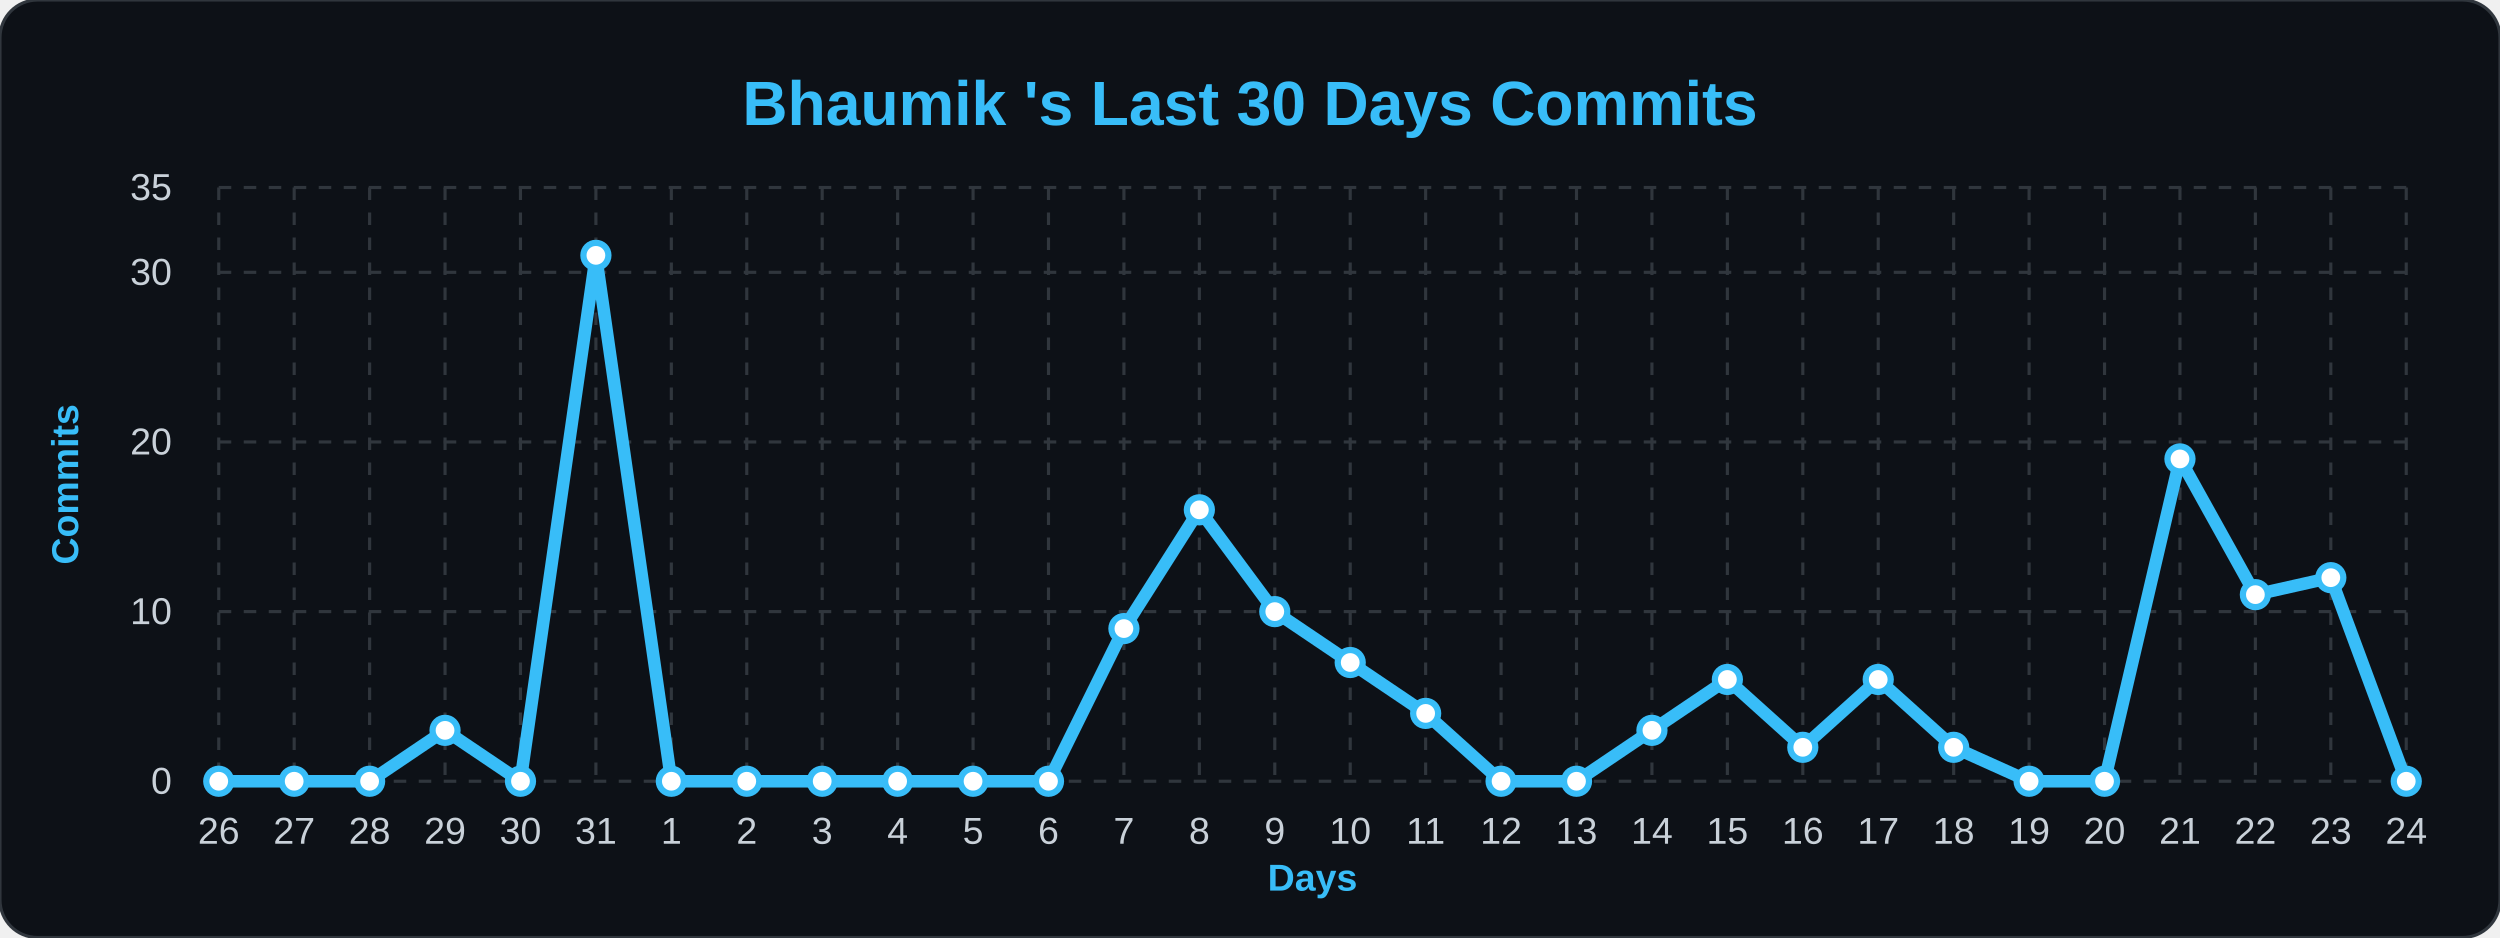
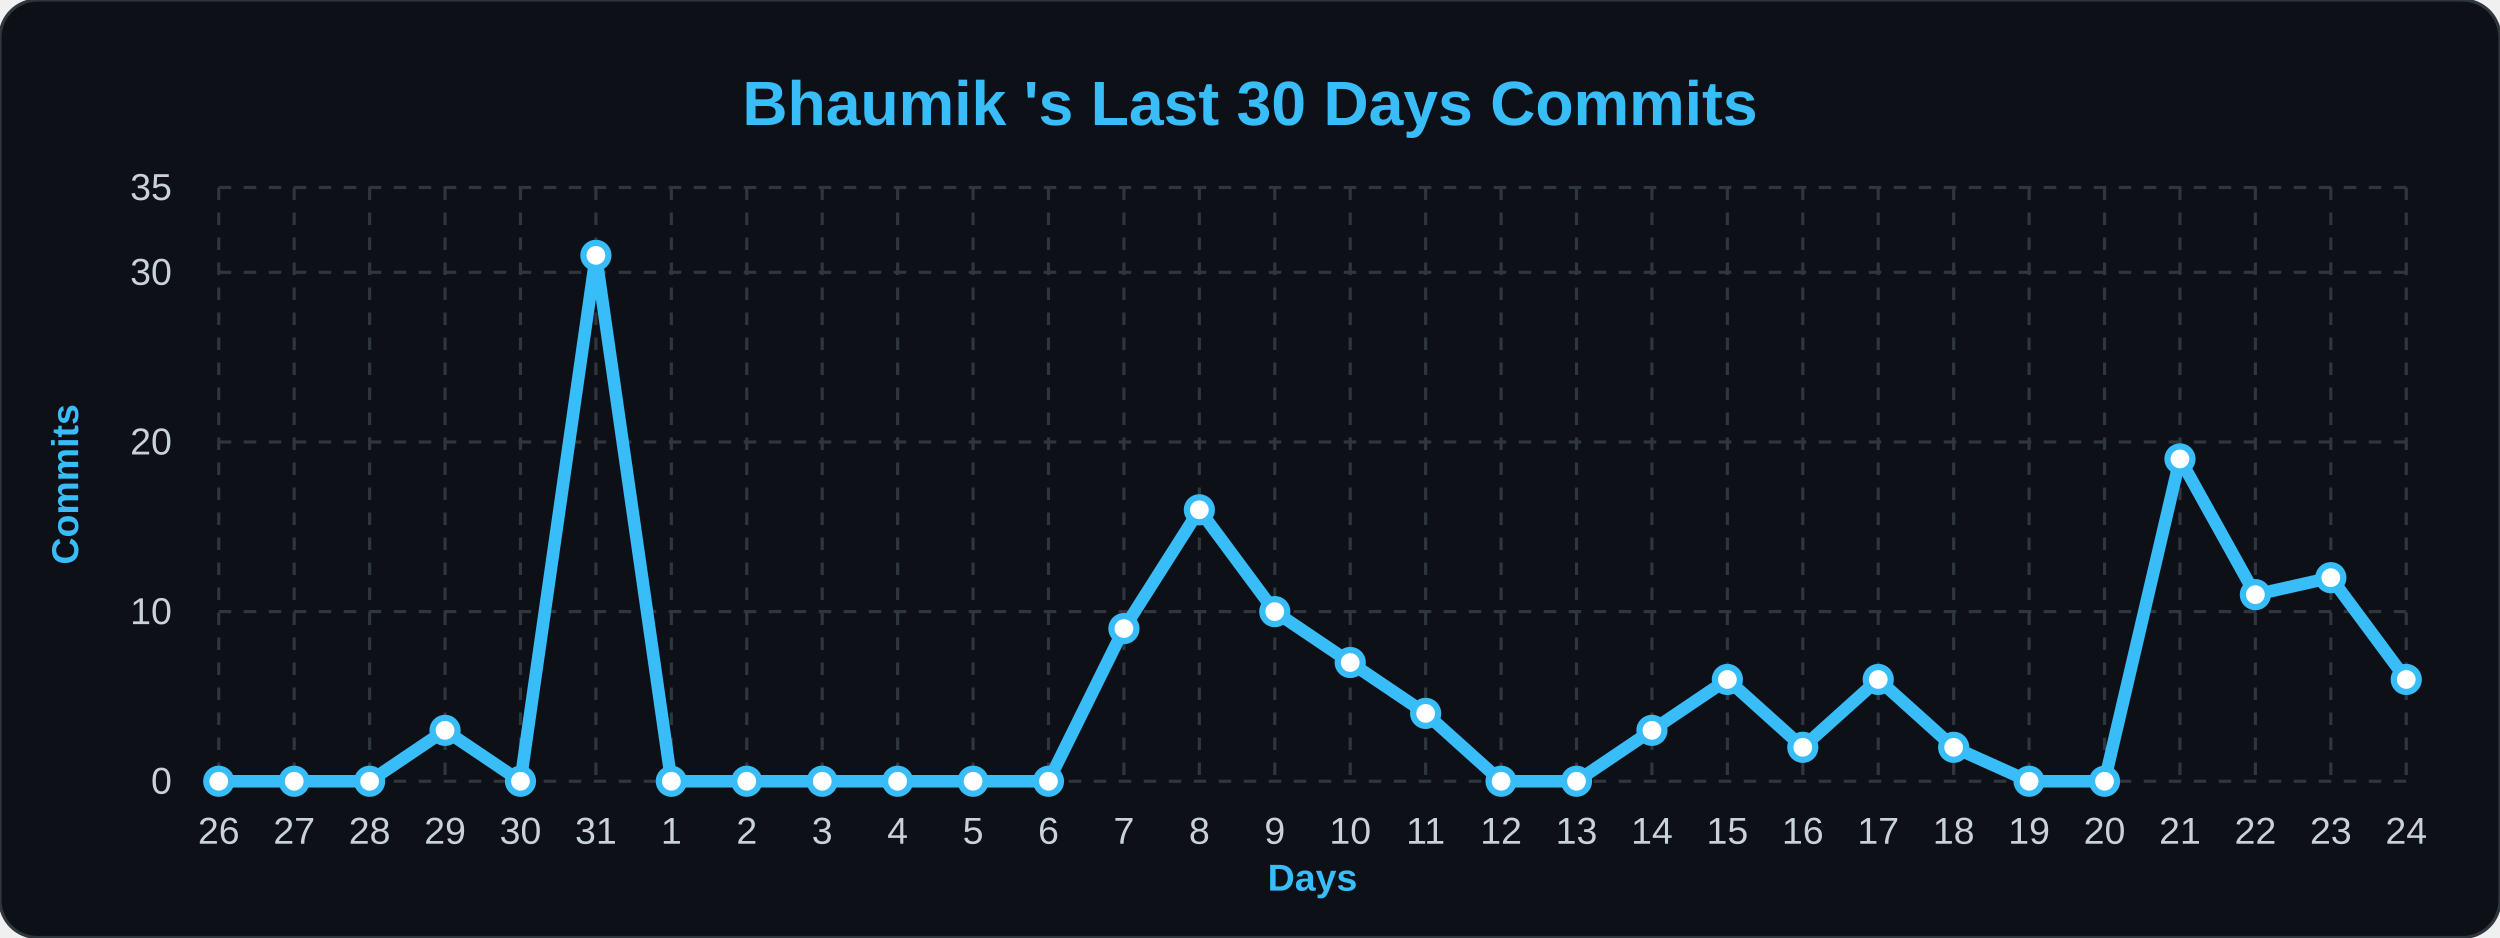
<svg xmlns="http://www.w3.org/2000/svg" width="100%" viewBox="0 0 800 300">
  <style>
        .bg { fill: #0d1117; }
        .title { font: bold 20px 'Segoe UI', Arial, sans-serif; fill: #38bdf8; }
        .axis-label { font: bold 12px 'Segoe UI', Arial, sans-serif; fill: #38bdf8; }
        .tick-label { font: 12px 'Segoe UI', Arial, sans-serif; fill: #c9d1d9; }
        .grid { stroke: #30363d; stroke-width: 1; stroke-dasharray: 4 4; }
        .line { fill: none; stroke: #38bdf8; stroke-width: 4; stroke-linejoin: round; }
        .dot { fill: #ffffff; stroke: #38bdf8; stroke-width: 2; }
    </style>
  <rect width="800" height="300" rx="12" class="bg" stroke="#30363d" stroke-width="1" />
  <text x="400" y="40" class="title" text-anchor="middle">Bhaumik 's Last 30 Days Commits</text>
  <text x="25" y="155" class="axis-label" text-anchor="middle" transform="rotate(-90 25,155)">Commits</text>
  <text x="420" y="285" class="axis-label" text-anchor="middle">Days</text>
  <line x1="70" y1="250.0" x2="770" y2="250.0" class="grid" />
  <text x="55" y="254.0" class="tick-label" text-anchor="end">0</text>
  <line x1="70" y1="195.714" x2="770" y2="195.714" class="grid" />
  <text x="55" y="199.714" class="tick-label" text-anchor="end">10</text>
  <line x1="70" y1="141.429" x2="770" y2="141.429" class="grid" />
  <text x="55" y="145.429" class="tick-label" text-anchor="end">20</text>
  <line x1="70" y1="87.143" x2="770" y2="87.143" class="grid" />
  <text x="55" y="91.143" class="tick-label" text-anchor="end">30</text>
  <line x1="70" y1="60.0" x2="770" y2="60.0" class="grid" />
  <text x="55" y="64.0" class="tick-label" text-anchor="end">35</text>
  <line x1="70.0" y1="60" x2="70.0" y2="250" class="grid" />
  <text x="70.0" y="270" class="tick-label" text-anchor="middle">26</text>
  <line x1="94.138" y1="60" x2="94.138" y2="250" class="grid" />
  <text x="94.138" y="270" class="tick-label" text-anchor="middle">27</text>
  <line x1="118.276" y1="60" x2="118.276" y2="250" class="grid" />
  <text x="118.276" y="270" class="tick-label" text-anchor="middle">28</text>
  <line x1="142.414" y1="60" x2="142.414" y2="250" class="grid" />
  <text x="142.414" y="270" class="tick-label" text-anchor="middle">29</text>
  <line x1="166.552" y1="60" x2="166.552" y2="250" class="grid" />
  <text x="166.552" y="270" class="tick-label" text-anchor="middle">30</text>
  <line x1="190.69" y1="60" x2="190.69" y2="250" class="grid" />
  <text x="190.69" y="270" class="tick-label" text-anchor="middle">31</text>
  <line x1="214.828" y1="60" x2="214.828" y2="250" class="grid" />
  <text x="214.828" y="270" class="tick-label" text-anchor="middle">1</text>
  <line x1="238.966" y1="60" x2="238.966" y2="250" class="grid" />
  <text x="238.966" y="270" class="tick-label" text-anchor="middle">2</text>
  <line x1="263.103" y1="60" x2="263.103" y2="250" class="grid" />
  <text x="263.103" y="270" class="tick-label" text-anchor="middle">3</text>
  <line x1="287.241" y1="60" x2="287.241" y2="250" class="grid" />
  <text x="287.241" y="270" class="tick-label" text-anchor="middle">4</text>
  <line x1="311.379" y1="60" x2="311.379" y2="250" class="grid" />
  <text x="311.379" y="270" class="tick-label" text-anchor="middle">5</text>
  <line x1="335.517" y1="60" x2="335.517" y2="250" class="grid" />
  <text x="335.517" y="270" class="tick-label" text-anchor="middle">6</text>
  <line x1="359.655" y1="60" x2="359.655" y2="250" class="grid" />
  <text x="359.655" y="270" class="tick-label" text-anchor="middle">7</text>
  <line x1="383.793" y1="60" x2="383.793" y2="250" class="grid" />
  <text x="383.793" y="270" class="tick-label" text-anchor="middle">8</text>
  <line x1="407.931" y1="60" x2="407.931" y2="250" class="grid" />
  <text x="407.931" y="270" class="tick-label" text-anchor="middle">9</text>
  <line x1="432.069" y1="60" x2="432.069" y2="250" class="grid" />
  <text x="432.069" y="270" class="tick-label" text-anchor="middle">10</text>
  <line x1="456.207" y1="60" x2="456.207" y2="250" class="grid" />
  <text x="456.207" y="270" class="tick-label" text-anchor="middle">11</text>
  <line x1="480.345" y1="60" x2="480.345" y2="250" class="grid" />
  <text x="480.345" y="270" class="tick-label" text-anchor="middle">12</text>
  <line x1="504.483" y1="60" x2="504.483" y2="250" class="grid" />
  <text x="504.483" y="270" class="tick-label" text-anchor="middle">13</text>
  <line x1="528.621" y1="60" x2="528.621" y2="250" class="grid" />
  <text x="528.621" y="270" class="tick-label" text-anchor="middle">14</text>
  <line x1="552.759" y1="60" x2="552.759" y2="250" class="grid" />
  <text x="552.759" y="270" class="tick-label" text-anchor="middle">15</text>
  <line x1="576.897" y1="60" x2="576.897" y2="250" class="grid" />
  <text x="576.897" y="270" class="tick-label" text-anchor="middle">16</text>
  <line x1="601.034" y1="60" x2="601.034" y2="250" class="grid" />
  <text x="601.034" y="270" class="tick-label" text-anchor="middle">17</text>
  <line x1="625.172" y1="60" x2="625.172" y2="250" class="grid" />
  <text x="625.172" y="270" class="tick-label" text-anchor="middle">18</text>
  <line x1="649.31" y1="60" x2="649.31" y2="250" class="grid" />
  <text x="649.31" y="270" class="tick-label" text-anchor="middle">19</text>
  <line x1="673.448" y1="60" x2="673.448" y2="250" class="grid" />
  <text x="673.448" y="270" class="tick-label" text-anchor="middle">20</text>
  <line x1="697.586" y1="60" x2="697.586" y2="250" class="grid" />
  <text x="697.586" y="270" class="tick-label" text-anchor="middle">21</text>
  <line x1="721.724" y1="60" x2="721.724" y2="250" class="grid" />
  <text x="721.724" y="270" class="tick-label" text-anchor="middle">22</text>
  <line x1="745.862" y1="60" x2="745.862" y2="250" class="grid" />
  <text x="745.862" y="270" class="tick-label" text-anchor="middle">23</text>
  <line x1="770.0" y1="60" x2="770.0" y2="250" class="grid" />
  <text x="770.0" y="270" class="tick-label" text-anchor="middle">24</text>
-   <path d="M 70.0,250.0 L 94.138,250.0 L 118.276,250.0 L 142.414,233.714 L 166.552,250.0 L 190.69,81.714 L 214.828,250.0 L 238.966,250.0 L 263.103,250.0 L 287.241,250.0 L 311.379,250.0 L 335.517,250.0 L 359.655,201.143 L 383.793,163.143 L 407.931,195.714 L 432.069,212.0 L 456.207,228.286 L 480.345,250.0 L 504.483,250.0 L 528.621,233.714 L 552.759,217.429 L 576.897,239.143 L 601.034,217.429 L 625.172,239.143 L 649.31,250.0 L 673.448,250.0 L 697.586,146.857 L 721.724,190.286 L 745.862,184.857 L 770.0,250.0" class="line" />
+   <path d="M 70.0,250.0 L 94.138,250.0 L 118.276,250.0 L 142.414,233.714 L 166.552,250.0 L 190.69,81.714 L 214.828,250.0 L 238.966,250.0 L 263.103,250.0 L 287.241,250.0 L 311.379,250.0 L 335.517,250.0 L 359.655,201.143 L 383.793,163.143 L 407.931,195.714 L 432.069,212.0 L 456.207,228.286 L 480.345,250.0 L 504.483,250.0 L 528.621,233.714 L 552.759,217.429 L 576.897,239.143 L 601.034,217.429 L 625.172,239.143 L 649.31,250.0 L 673.448,250.0 L 697.586,146.857 L 721.724,190.286 L 745.862,184.857 L 770.0,217.429" class="line" />
  <g>
    <circle cx="70.0" cy="250.0" r="4" class="dot" />
  </g>
  <g>
    <circle cx="94.138" cy="250.0" r="4" class="dot" />
  </g>
  <g>
    <circle cx="118.276" cy="250.0" r="4" class="dot" />
  </g>
  <g>
    <circle cx="142.414" cy="233.714" r="4" class="dot" />
  </g>
  <g>
    <circle cx="166.552" cy="250.0" r="4" class="dot" />
  </g>
  <g>
    <circle cx="190.69" cy="81.714" r="4" class="dot" />
  </g>
  <g>
    <circle cx="214.828" cy="250.0" r="4" class="dot" />
  </g>
  <g>
    <circle cx="238.966" cy="250.0" r="4" class="dot" />
  </g>
  <g>
    <circle cx="263.103" cy="250.0" r="4" class="dot" />
  </g>
  <g>
    <circle cx="287.241" cy="250.0" r="4" class="dot" />
  </g>
  <g>
    <circle cx="311.379" cy="250.0" r="4" class="dot" />
  </g>
  <g>
    <circle cx="335.517" cy="250.0" r="4" class="dot" />
  </g>
  <g>
    <circle cx="359.655" cy="201.143" r="4" class="dot" />
  </g>
  <g>
    <circle cx="383.793" cy="163.143" r="4" class="dot" />
  </g>
  <g>
    <circle cx="407.931" cy="195.714" r="4" class="dot" />
  </g>
  <g>
    <circle cx="432.069" cy="212.0" r="4" class="dot" />
  </g>
  <g>
    <circle cx="456.207" cy="228.286" r="4" class="dot" />
  </g>
  <g>
    <circle cx="480.345" cy="250.0" r="4" class="dot" />
  </g>
  <g>
    <circle cx="504.483" cy="250.0" r="4" class="dot" />
  </g>
  <g>
    <circle cx="528.621" cy="233.714" r="4" class="dot" />
  </g>
  <g>
    <circle cx="552.759" cy="217.429" r="4" class="dot" />
  </g>
  <g>
    <circle cx="576.897" cy="239.143" r="4" class="dot" />
  </g>
  <g>
    <circle cx="601.034" cy="217.429" r="4" class="dot" />
  </g>
  <g>
    <circle cx="625.172" cy="239.143" r="4" class="dot" />
  </g>
  <g>
    <circle cx="649.31" cy="250.0" r="4" class="dot" />
  </g>
  <g>
    <circle cx="673.448" cy="250.0" r="4" class="dot" />
  </g>
  <g>
    <circle cx="697.586" cy="146.857" r="4" class="dot" />
  </g>
  <g>
    <circle cx="721.724" cy="190.286" r="4" class="dot" />
  </g>
  <g>
    <circle cx="745.862" cy="184.857" r="4" class="dot" />
  </g>
  <g>
-     <circle cx="770.0" cy="250.0" r="4" class="dot" />
+     <circle cx="770.0" cy="217.429" r="4" class="dot" />
  </g>
</svg>
